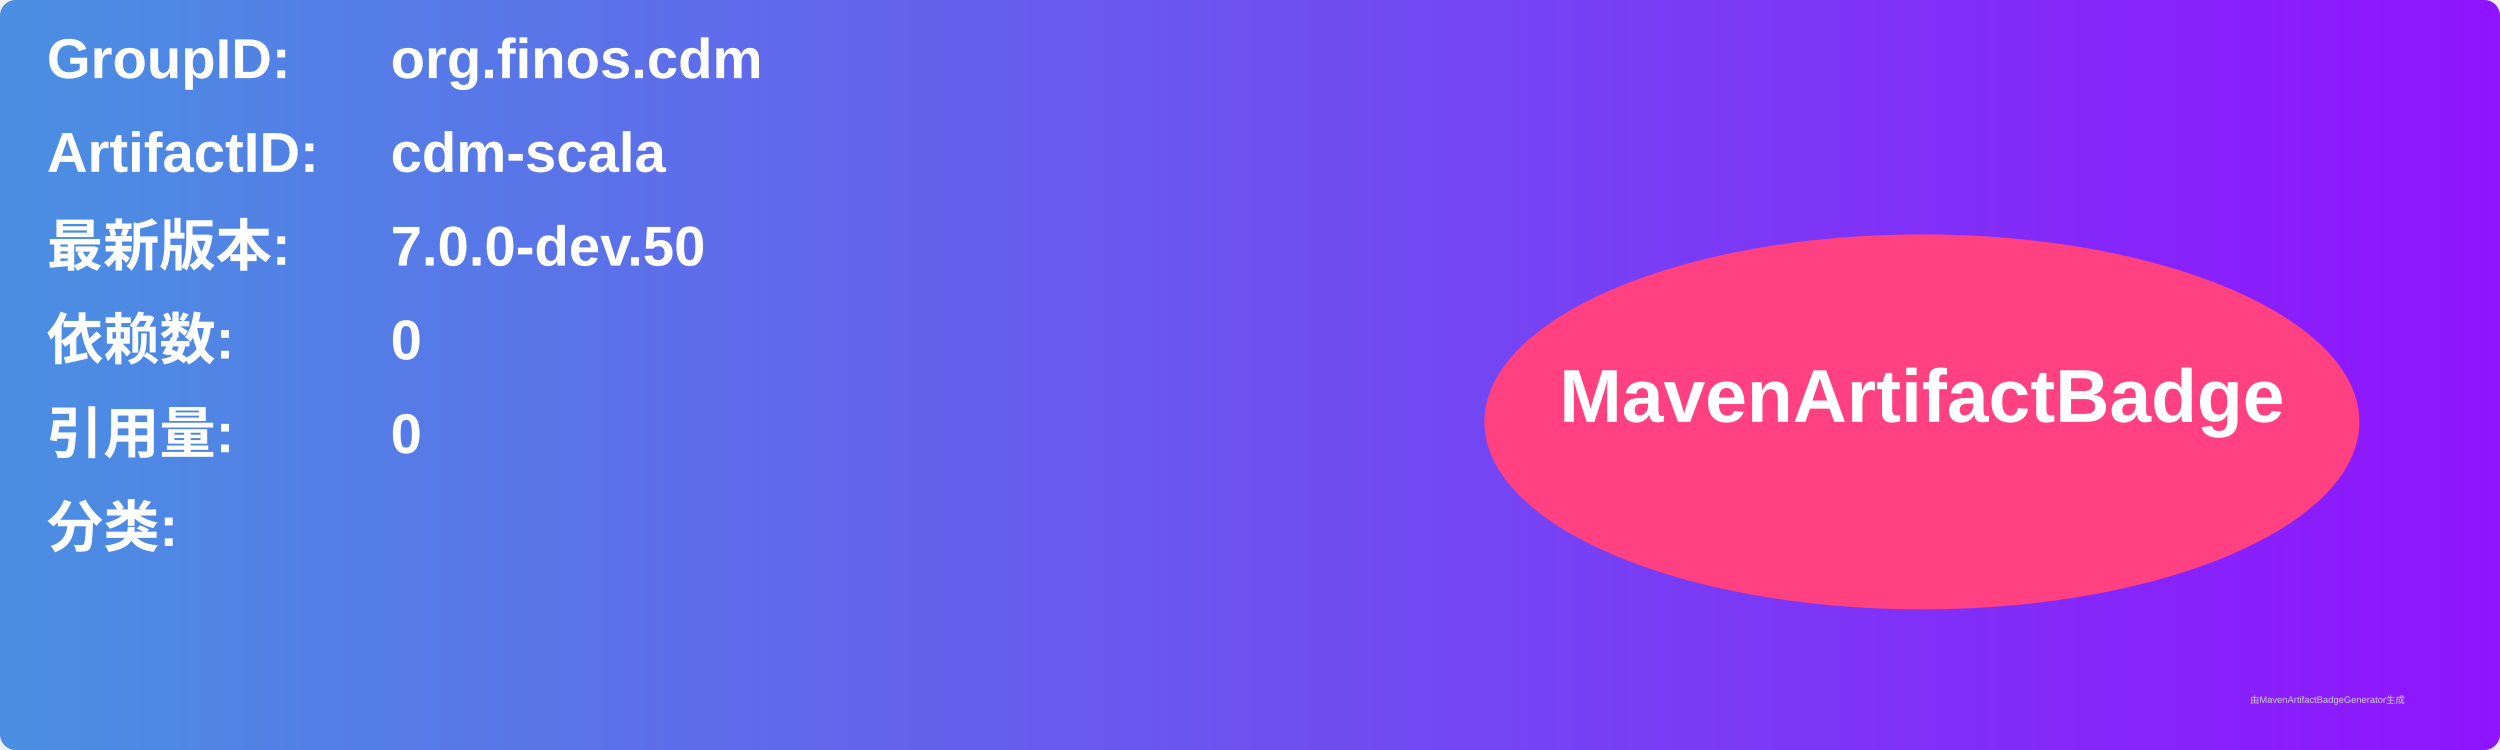
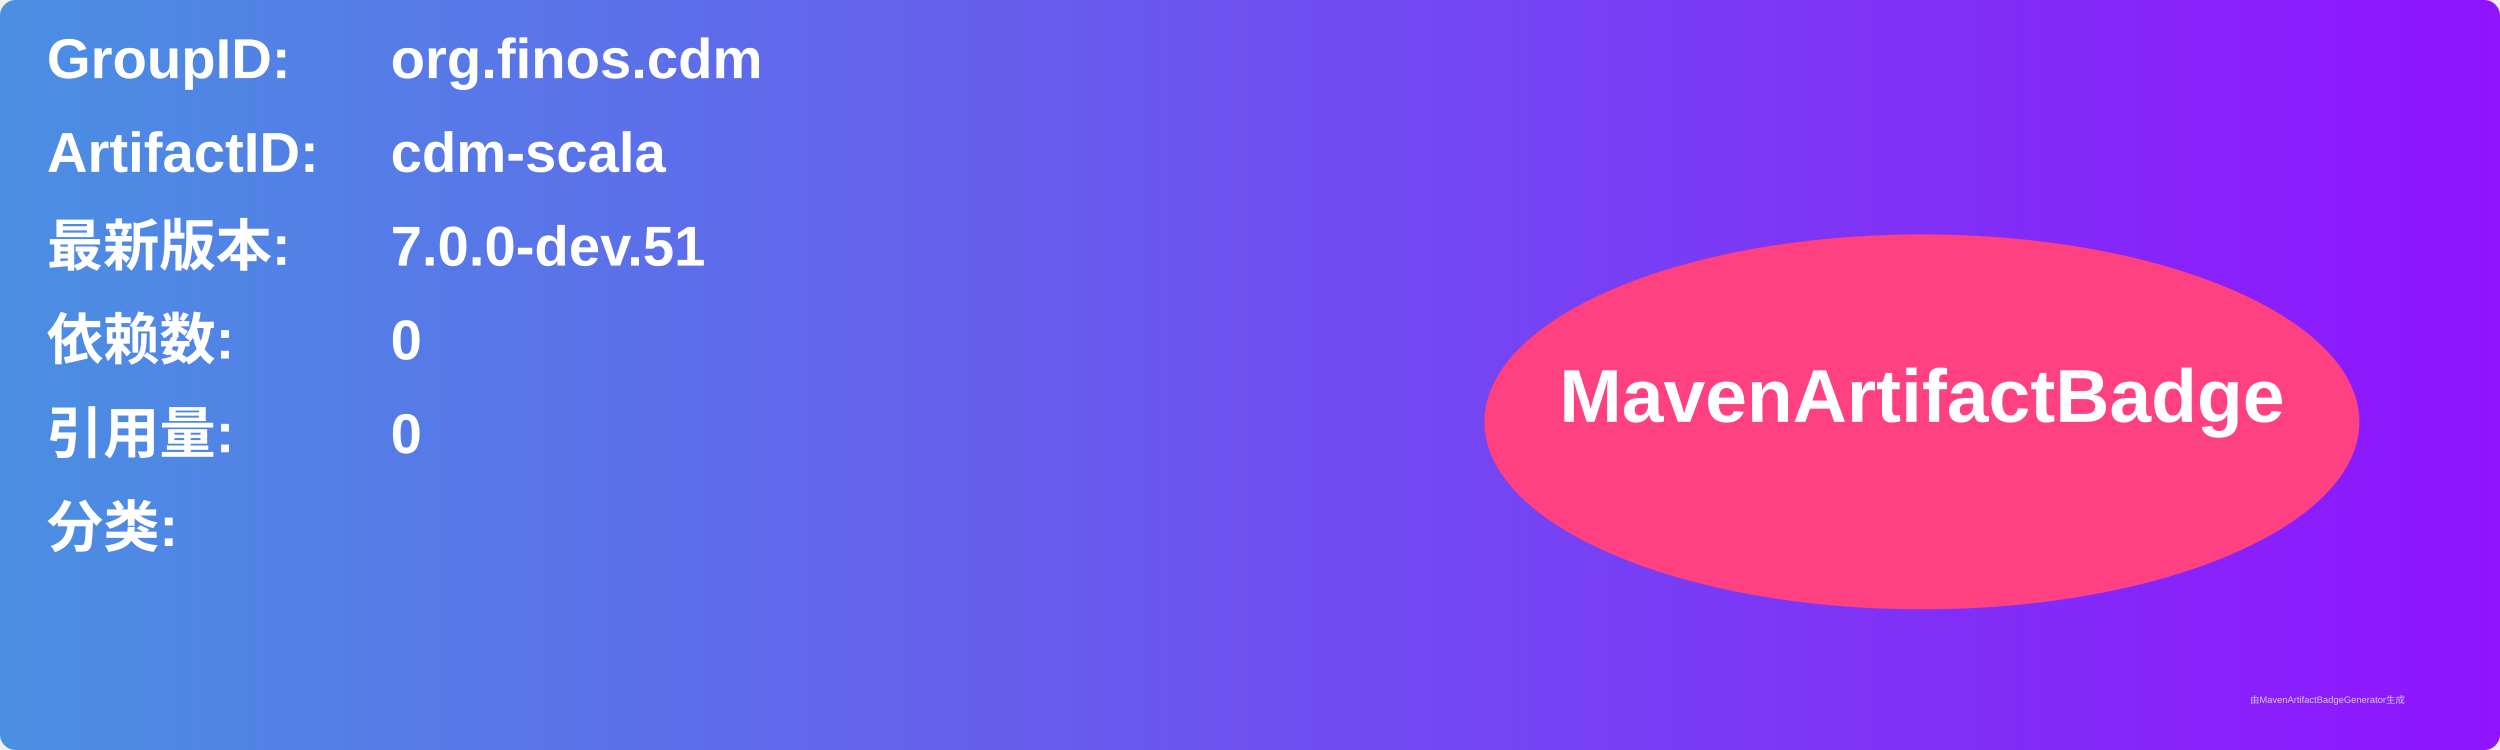
<svg xmlns="http://www.w3.org/2000/svg" width="800" height="240" viewBox="0 0 800 240">
  <linearGradient id="grad" x1="0%" y1="0%" x2="100%" y2="0%">
    <stop offset="0%" stop-color="#4a90e2" />
    <stop offset="100%" stop-color="#9013fe" />
  </linearGradient>
  <rect width="100%" height="100%" rx="5" ry="5" fill="url(#grad)" />
  <g transform="translate(15, 15)">
    <text x="0" y="10" font-family="Arial" font-size="18" fill="white" font-weight="bold" width="260">GroupID:</text>
    <text x="110" y="10" font-family="Arial" font-size="18" fill="white" font-weight="bold" width="460">org.finos.cdm</text>
    <text x="0" y="40" font-family="Arial" font-size="18" fill="white" font-weight="bold" width="260">ArtifactID:</text>
    <text x="110" y="40" font-family="Arial" font-size="18" fill="white" font-weight="bold" width="460">cdm-scala</text>
    <text x="0" y="70" font-family="Arial" font-size="18" fill="white" font-weight="bold">最新版本:</text>
    <text x="110" y="70" font-family="Arial" font-size="18" fill="white" font-weight="bold">
-       <tspan font-weight="bold">7.0.0-dev.50</tspan>
+       <tspan font-weight="bold">7.0.0-dev.51</tspan>
    </text>
    <text x="0" y="100" font-family="Arial" font-size="18" fill="white" font-weight="bold">依赖数: </text>
    <text x="110" y="100" font-family="Arial" font-size="18" fill="white">
      <tspan font-weight="bold">0</tspan>
    </text>
    <text x="0" y="130" font-family="Arial" font-size="18" fill="white" font-weight="bold">引用量: </text>
    <text x="110" y="130" font-family="Arial" font-size="18" fill="white">
      <tspan font-weight="bold">0</tspan>
    </text>
    <text x="0" y="160" font-family="Arial" font-size="18" fill="white" font-weight="bold">分类:</text>
    <text x="10" y="190" font-family="Arial" font-size="10" fill="white">
      <tspan font-weight="bold" />
    </text>
    <ellipse cx="600" cy="120" rx="140" ry="60" fill="#ff4081" />
    <text x="600" y="120" text-anchor="middle" font-family="Arial" font-size="24" fill="white" font-weight="bold">MavenArtifactBadge</text>
  </g>
  <text x="720" y="225" font-family="Arial" font-size="3" fill="#d0d0d0">由MavenArtifactBadgeGenerator生成</text>
</svg>
